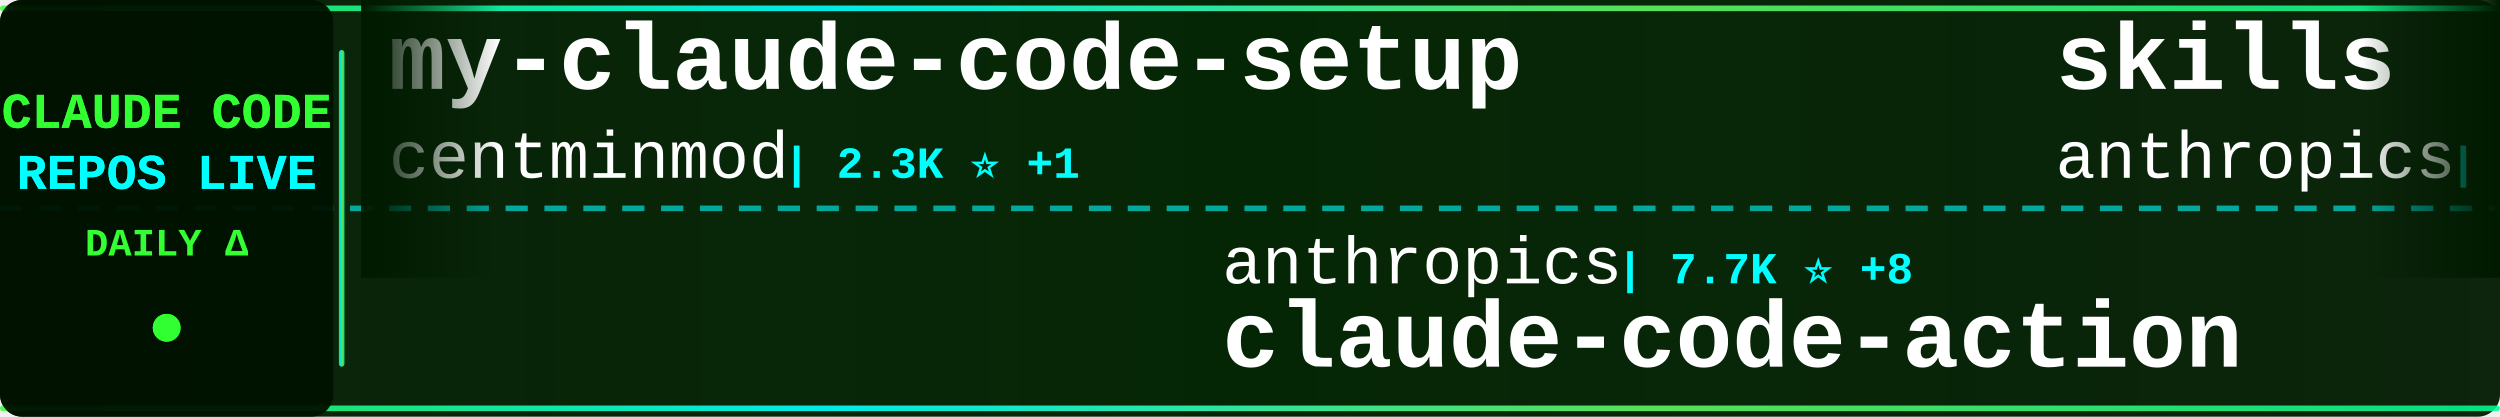
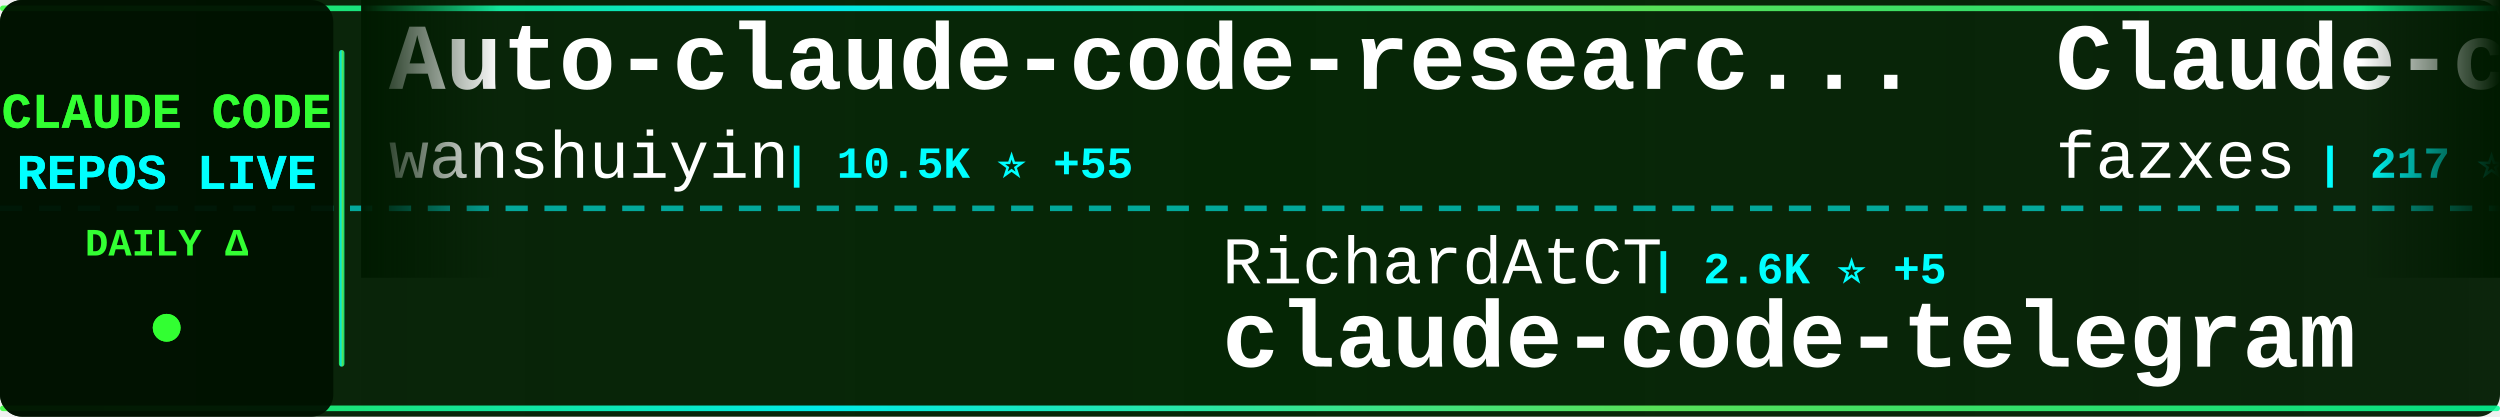
<svg xmlns="http://www.w3.org/2000/svg" width="900" height="150">
  <defs>
    <linearGradient id="tickerBg" x1="0%" y1="0%" x2="100%" y2="0%">
      <stop offset="0%" style="stop-color:#001a00;stop-opacity:0.95" />
      <stop offset="50%" style="stop-color:#002200;stop-opacity:0.98" />
      <stop offset="100%" style="stop-color:#001a00;stop-opacity:0.95" />
    </linearGradient>
    <linearGradient id="borderGrad" x1="0%" y1="0%" x2="100%" y2="0%">
      <stop offset="0%" style="stop-color:#33ff33;stop-opacity:0.85">
        <animate attributeName="stop-opacity" values="0.85;1;0.85" dur="2s" repeatCount="indefinite" />
      </stop>
      <stop offset="33%" style="stop-color:#00ffff;stop-opacity:0.9">
        <animate attributeName="stop-opacity" values="0.9;1;0.9" dur="2.2s" repeatCount="indefinite" />
      </stop>
      <stop offset="66%" style="stop-color:#66ff66;stop-opacity:0.85">
        <animate attributeName="stop-opacity" values="0.85;1;0.85" dur="1.8s" repeatCount="indefinite" />
      </stop>
      <stop offset="100%" style="stop-color:#00ff99;stop-opacity:0.85">
        <animate attributeName="stop-opacity" values="0.85;1;0.85" dur="2s" repeatCount="indefinite" />
      </stop>
    </linearGradient>
    <filter id="textGlow">
      <feGaussianBlur stdDeviation="0.1" result="coloredBlur" />
      <feMerge>
        <feMergeNode in="coloredBlur" />
        <feMergeNode in="SourceGraphic" />
      </feMerge>
    </filter>
    <filter id="metricGlow">
      <feGaussianBlur stdDeviation="0.2" result="coloredBlur" />
      <feMerge>
        <feMergeNode in="coloredBlur" />
        <feMergeNode in="SourceGraphic" />
      </feMerge>
    </filter>
    <linearGradient id="leftFade" x1="0%" y1="0%" x2="100%" y2="0%">
      <stop offset="0%" style="stop-color:#001a00;stop-opacity:1" />
      <stop offset="100%" style="stop-color:#001a00;stop-opacity:0" />
    </linearGradient>
    <linearGradient id="rightFade" x1="0%" y1="0%" x2="100%" y2="0%">
      <stop offset="0%" style="stop-color:#001a00;stop-opacity:0" />
      <stop offset="100%" style="stop-color:#001a00;stop-opacity:1" />
    </linearGradient>
  </defs>
  <rect width="900" height="150" fill="url(#tickerBg)" rx="8" />
  <rect x="0" y="2" width="900" height="2" fill="url(#borderGrad)" rx="1" />
  <rect x="0" y="146" width="900" height="2" fill="url(#borderGrad)" rx="1" />
  <line x1="0" y1="75" x2="900" y2="75" stroke="#00ffff" stroke-width="2" stroke-dasharray="8 6" opacity="0.6" />
  <rect x="0" y="0" width="120" height="150" fill="#001100" opacity="0.95" rx="8" />
  <text x="60" y="46" font-family="'Courier New', monospace" font-size="18" font-weight="bold" fill="#33ff33" text-anchor="middle" filter="url(#textGlow)">
    CLAUDE CODE
  </text>
  <text x="60" y="68" font-family="'Courier New', monospace" font-size="18" font-weight="bold" fill="#00ffff" text-anchor="middle" filter="url(#textGlow)">
    REPOS LIVE
  </text>
  <text x="60" y="92" font-family="'Courier New', monospace" font-size="14" font-weight="bold" fill="#33ff33" text-anchor="middle">
    DAILY Δ
  </text>
  <circle cx="60" cy="118" r="5" fill="#33ff33" filter="url(#metricGlow)">
    <animate attributeName="r" values="4;6;4" dur="1.5s" repeatCount="indefinite" />
    <animate attributeName="opacity" values="0.6;1;0.6" dur="1.5s" repeatCount="indefinite" />
  </circle>
  <rect x="122" y="18" width="2" height="114" fill="url(#borderGrad)" rx="1" />
  <clipPath id="tickerClip">
    <rect x="130" y="0" width="770" height="150" />
  </clipPath>
  <g clip-path="url(#tickerClip)">
    <g id="tickerItems">
      <animateTransform attributeName="transform" attributeType="XML" type="translate" from="0 0" to="-3000 0" dur="54s" repeatCount="indefinite" />
      <g transform="translate(0, 0)">
-         <text x="140" y="32" font-family="'Courier New', monospace" font-size="34" font-weight="bold" fill="#ffffff">my-claude-code-setup</text>
-         <text x="140" y="64" font-family="'Courier New', monospace" font-size="24" font-weight="normal" fill="#ffffff" opacity="1.0">centminmod</text>
-         <text x="282" y="64" font-family="'Courier New', monospace" font-size="16" font-weight="bold" fill="#00ffff"> | 2.3K ⭐ +1</text>
+         <text x="140" y="32" font-family="'Courier New', monospace" font-size="34" font-weight="bold" fill="#ffffff">Auto-claude-code-researc...</text>
+         <text x="140" y="64" font-family="'Courier New', monospace" font-size="24" font-weight="normal" fill="#ffffff" opacity="1.0">wanshuiyin</text>
+         <text x="282" y="64" font-family="'Courier New', monospace" font-size="16" font-weight="bold" fill="#00ffff"> | 10.5K ⭐ +55</text>
      </g>
      <g transform="translate(300, 0)">
-         <text x="140" y="102" font-family="'Courier New', monospace" font-size="24" font-weight="normal" fill="#ffffff" opacity="1.0">anthropics</text>
-         <text x="282" y="102" font-family="'Courier New', monospace" font-size="16" font-weight="bold" fill="#00ffff"> | 7.7K ⭐ +8</text>
-         <text x="140" y="132" font-family="'Courier New', monospace" font-size="34" font-weight="bold" fill="#ffffff">claude-code-action</text>
+         <text x="140" y="102" font-family="'Courier New', monospace" font-size="24" font-weight="normal" fill="#ffffff" opacity="1.0">RichardAtCT</text>
+         <text x="294" y="102" font-family="'Courier New', monospace" font-size="16" font-weight="bold" fill="#00ffff"> | 2.6K ⭐ +5</text>
+         <text x="140" y="132" font-family="'Courier New', monospace" font-size="34" font-weight="bold" fill="#ffffff">claude-code-telegram</text>
      </g>
      <g transform="translate(600, 0)">
-         <text x="140" y="32" font-family="'Courier New', monospace" font-size="34" font-weight="bold" fill="#ffffff">skills</text>
-         <text x="140" y="64" font-family="'Courier New', monospace" font-size="24" font-weight="normal" fill="#ffffff" opacity="1.0">anthropics</text>
-         <text x="282" y="64" font-family="'Courier New', monospace" font-size="16" font-weight="bold" fill="#00ffff"> | 139.9K ⭐ +429</text>
+         <text x="140" y="32" font-family="'Courier New', monospace" font-size="34" font-weight="bold" fill="#ffffff">Claude-code</text>
+         <text x="140" y="64" font-family="'Courier New', monospace" font-size="24" font-weight="normal" fill="#ffffff" opacity="1.0">fazxes</text>
+         <text x="234" y="64" font-family="'Courier New', monospace" font-size="16" font-weight="bold" fill="#00ffff"> | 217 ⭐ +1</text>
      </g>
      <g transform="translate(900, 0)">
-         <text x="140" y="102" font-family="'Courier New', monospace" font-size="24" font-weight="normal" fill="#ffffff" opacity="1.0">frankbria</text>
-         <text x="270" y="102" font-family="'Courier New', monospace" font-size="16" font-weight="bold" fill="#00ffff"> | 9.2K ⭐ +3</text>
-         <text x="140" y="132" font-family="'Courier New', monospace" font-size="34" font-weight="bold" fill="#ffffff">ralph-claude-code</text>
+         <text x="140" y="102" font-family="'Courier New', monospace" font-size="24" font-weight="normal" fill="#ffffff" opacity="1.0">AprilNEA</text>
+         <text x="258" y="102" font-family="'Courier New', monospace" font-size="16" font-weight="bold" fill="#00ffff"> | 384 ⭐</text>
+         <text x="140" y="132" font-family="'Courier New', monospace" font-size="34" font-weight="bold" fill="#ffffff">claude-code-source</text>
      </g>
      <g transform="translate(1200, 0)">
-         <text x="140" y="32" font-family="'Courier New', monospace" font-size="34" font-weight="bold" fill="#ffffff">Claude-Code-Source-Study</text>
-         <text x="140" y="64" font-family="'Courier New', monospace" font-size="24" font-weight="normal" fill="#ffffff" opacity="1.0">luyao618</text>
-         <text x="258" y="64" font-family="'Courier New', monospace" font-size="16" font-weight="bold" fill="#00ffff"> | 1.4K ⭐ +7</text>
+         <text x="140" y="32" font-family="'Courier New', monospace" font-size="34" font-weight="bold" fill="#ffffff">claude-code-ultimate-gui...</text>
+         <text x="140" y="64" font-family="'Courier New', monospace" font-size="24" font-weight="normal" fill="#ffffff" opacity="1.0">FlorianBruniaux</text>
+         <text x="342" y="64" font-family="'Courier New', monospace" font-size="16" font-weight="bold" fill="#00ffff"> | 4.5K ⭐ +13</text>
      </g>
      <g transform="translate(1500, 0)">
-         <text x="140" y="102" font-family="'Courier New', monospace" font-size="24" font-weight="normal" fill="#ffffff" opacity="1.0">oboard</text>
-         <text x="234" y="102" font-family="'Courier New', monospace" font-size="16" font-weight="bold" fill="#00ffff"> | 3.1K ⭐ +4</text>
-         <text x="140" y="132" font-family="'Courier New', monospace" font-size="34" font-weight="bold" fill="#ffffff">claude-code-rev</text>
+         <text x="140" y="102" font-family="'Courier New', monospace" font-size="24" font-weight="normal" fill="#ffffff" opacity="1.0">Yeachan-Heo</text>
+         <text x="294" y="102" font-family="'Courier New', monospace" font-size="16" font-weight="bold" fill="#00ffff"> | 34.7K ⭐ +88</text>
+         <text x="140" y="132" font-family="'Courier New', monospace" font-size="34" font-weight="bold" fill="#ffffff">oh-my-claudecode</text>
      </g>
      <g transform="translate(1800, 0)">
-         <text x="140" y="32" font-family="'Courier New', monospace" font-size="34" font-weight="bold" fill="#ffffff">claude-code-local</text>
-         <text x="140" y="64" font-family="'Courier New', monospace" font-size="24" font-weight="normal" fill="#ffffff" opacity="1.0">nicedreamzapp</text>
-         <text x="318" y="64" font-family="'Courier New', monospace" font-size="16" font-weight="bold" fill="#00ffff"> | 2.7K ⭐ +6</text>
+         <text x="140" y="32" font-family="'Courier New', monospace" font-size="34" font-weight="bold" fill="#ffffff">claude-code-router</text>
+         <text x="140" y="64" font-family="'Courier New', monospace" font-size="24" font-weight="normal" fill="#ffffff" opacity="1.0">musistudio</text>
+         <text x="282" y="64" font-family="'Courier New', monospace" font-size="16" font-weight="bold" fill="#00ffff"> | 34.3K ⭐ +34</text>
      </g>
      <g transform="translate(2100, 0)">
-         <text x="140" y="102" font-family="'Courier New', monospace" font-size="24" font-weight="normal" fill="#ffffff" opacity="1.0">LING71671</text>
-         <text x="270" y="102" font-family="'Courier New', monospace" font-size="16" font-weight="bold" fill="#00ffff"> | 858 ⭐ +5</text>
-         <text x="140" y="132" font-family="'Courier New', monospace" font-size="34" font-weight="bold" fill="#ffffff">Open-ClaudeCode</text>
+         <text x="140" y="102" font-family="'Courier New', monospace" font-size="24" font-weight="normal" fill="#ffffff" opacity="1.0">davila7</text>
+         <text x="246" y="102" font-family="'Courier New', monospace" font-size="16" font-weight="bold" fill="#00ffff"> | 27.5K ⭐ +30</text>
+         <text x="140" y="132" font-family="'Courier New', monospace" font-size="34" font-weight="bold" fill="#ffffff">claude-code-templates</text>
      </g>
      <g transform="translate(2400, 0)">
-         <text x="140" y="32" font-family="'Courier New', monospace" font-size="34" font-weight="bold" fill="#ffffff">awesome-claude-code-suba...</text>
-         <text x="140" y="64" font-family="'Courier New', monospace" font-size="24" font-weight="normal" fill="#ffffff" opacity="1.0">VoltAgent</text>
-         <text x="270" y="64" font-family="'Courier New', monospace" font-size="16" font-weight="bold" fill="#00ffff"> | 20.4K ⭐ +60</text>
+         <text x="140" y="32" font-family="'Courier New', monospace" font-size="34" font-weight="bold" fill="#ffffff">claude-code-proxy</text>
+         <text x="140" y="64" font-family="'Courier New', monospace" font-size="24" font-weight="normal" fill="#ffffff" opacity="1.0">1rgs</text>
+         <text x="210" y="64" font-family="'Courier New', monospace" font-size="16" font-weight="bold" fill="#00ffff"> | 3.6K ⭐ +3</text>
      </g>
      <g transform="translate(2700, 0)">
-         <text x="140" y="102" font-family="'Courier New', monospace" font-size="24" font-weight="normal" fill="#ffffff" opacity="1.0">SeemSeam</text>
-         <text x="258" y="102" font-family="'Courier New', monospace" font-size="16" font-weight="bold" fill="#00ffff"> | 2.7K ⭐ +7</text>
-         <text x="140" y="132" font-family="'Courier New', monospace" font-size="34" font-weight="bold" fill="#ffffff">claude_codex_bridge</text>
+         <text x="140" y="102" font-family="'Courier New', monospace" font-size="24" font-weight="normal" fill="#ffffff" opacity="1.0">alejandrobalderas</text>
+         <text x="366" y="102" font-family="'Courier New', monospace" font-size="16" font-weight="bold" fill="#00ffff"> | 2.1K ⭐ +8</text>
+         <text x="140" y="132" font-family="'Courier New', monospace" font-size="34" font-weight="bold" fill="#ffffff">claude-code-from-source</text>
      </g>
      <g transform="translate(3000, 0)">
-         <text x="140" y="32" font-family="'Courier New', monospace" font-size="34" font-weight="bold" fill="#ffffff">my-claude-code-setup</text>
-         <text x="140" y="64" font-family="'Courier New', monospace" font-size="24" font-weight="normal" fill="#ffffff" opacity="1.0">centminmod</text>
-         <text x="282" y="64" font-family="'Courier New', monospace" font-size="16" font-weight="bold" fill="#00ffff"> | 2.3K ⭐ +1</text>
+         <text x="140" y="32" font-family="'Courier New', monospace" font-size="34" font-weight="bold" fill="#ffffff">Auto-claude-code-researc...</text>
+         <text x="140" y="64" font-family="'Courier New', monospace" font-size="24" font-weight="normal" fill="#ffffff" opacity="1.0">wanshuiyin</text>
+         <text x="282" y="64" font-family="'Courier New', monospace" font-size="16" font-weight="bold" fill="#00ffff"> | 10.5K ⭐ +55</text>
      </g>
      <g transform="translate(3300, 0)">
-         <text x="140" y="102" font-family="'Courier New', monospace" font-size="24" font-weight="normal" fill="#ffffff" opacity="1.0">anthropics</text>
-         <text x="282" y="102" font-family="'Courier New', monospace" font-size="16" font-weight="bold" fill="#00ffff"> | 7.7K ⭐ +8</text>
-         <text x="140" y="132" font-family="'Courier New', monospace" font-size="34" font-weight="bold" fill="#ffffff">claude-code-action</text>
+         <text x="140" y="102" font-family="'Courier New', monospace" font-size="24" font-weight="normal" fill="#ffffff" opacity="1.0">RichardAtCT</text>
+         <text x="294" y="102" font-family="'Courier New', monospace" font-size="16" font-weight="bold" fill="#00ffff"> | 2.6K ⭐ +5</text>
+         <text x="140" y="132" font-family="'Courier New', monospace" font-size="34" font-weight="bold" fill="#ffffff">claude-code-telegram</text>
      </g>
      <g transform="translate(3600, 0)">
-         <text x="140" y="32" font-family="'Courier New', monospace" font-size="34" font-weight="bold" fill="#ffffff">skills</text>
-         <text x="140" y="64" font-family="'Courier New', monospace" font-size="24" font-weight="normal" fill="#ffffff" opacity="1.0">anthropics</text>
-         <text x="282" y="64" font-family="'Courier New', monospace" font-size="16" font-weight="bold" fill="#00ffff"> | 139.9K ⭐ +429</text>
+         <text x="140" y="32" font-family="'Courier New', monospace" font-size="34" font-weight="bold" fill="#ffffff">Claude-code</text>
+         <text x="140" y="64" font-family="'Courier New', monospace" font-size="24" font-weight="normal" fill="#ffffff" opacity="1.0">fazxes</text>
+         <text x="234" y="64" font-family="'Courier New', monospace" font-size="16" font-weight="bold" fill="#00ffff"> | 217 ⭐ +1</text>
      </g>
      <g transform="translate(3900, 0)">
-         <text x="140" y="102" font-family="'Courier New', monospace" font-size="24" font-weight="normal" fill="#ffffff" opacity="1.0">frankbria</text>
-         <text x="270" y="102" font-family="'Courier New', monospace" font-size="16" font-weight="bold" fill="#00ffff"> | 9.2K ⭐ +3</text>
-         <text x="140" y="132" font-family="'Courier New', monospace" font-size="34" font-weight="bold" fill="#ffffff">ralph-claude-code</text>
+         <text x="140" y="102" font-family="'Courier New', monospace" font-size="24" font-weight="normal" fill="#ffffff" opacity="1.0">AprilNEA</text>
+         <text x="258" y="102" font-family="'Courier New', monospace" font-size="16" font-weight="bold" fill="#00ffff"> | 384 ⭐</text>
+         <text x="140" y="132" font-family="'Courier New', monospace" font-size="34" font-weight="bold" fill="#ffffff">claude-code-source</text>
      </g>
    </g>
  </g>
  <rect x="130" y="0" width="50" height="100" fill="url(#leftFade)" />
  <rect x="850" y="0" width="50" height="100" fill="url(#rightFade)" />
</svg>
